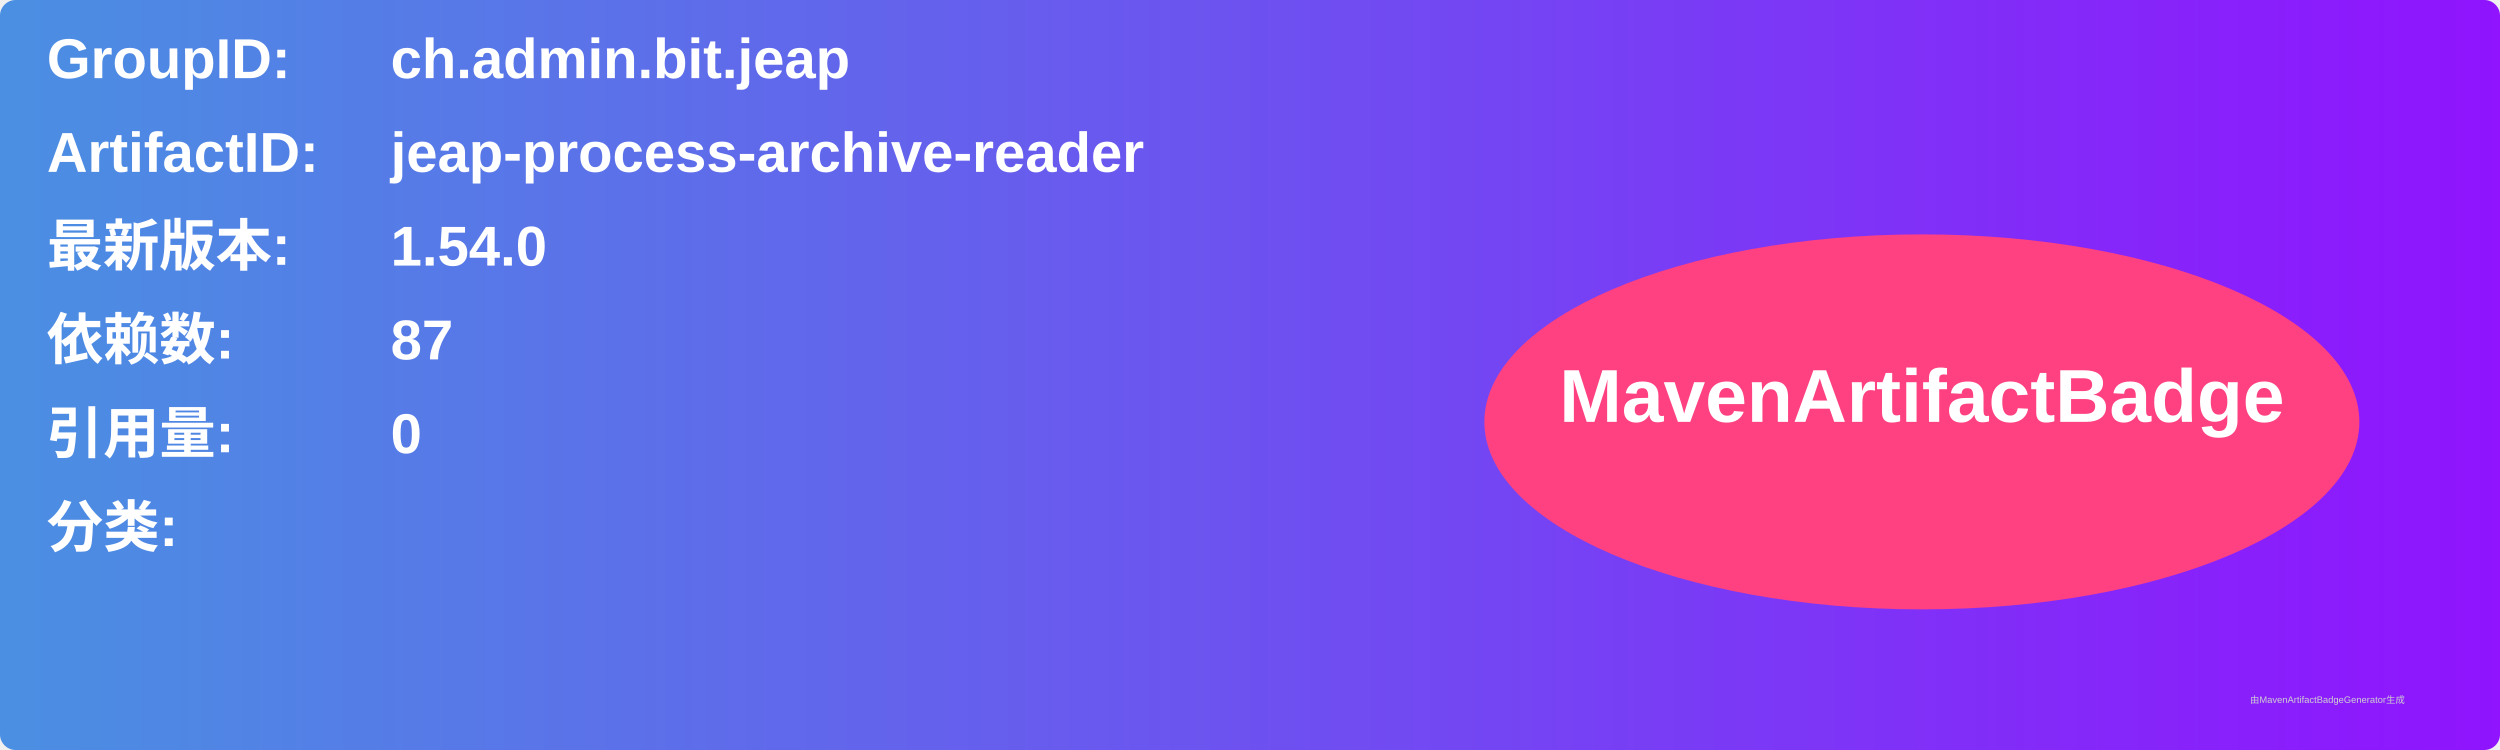
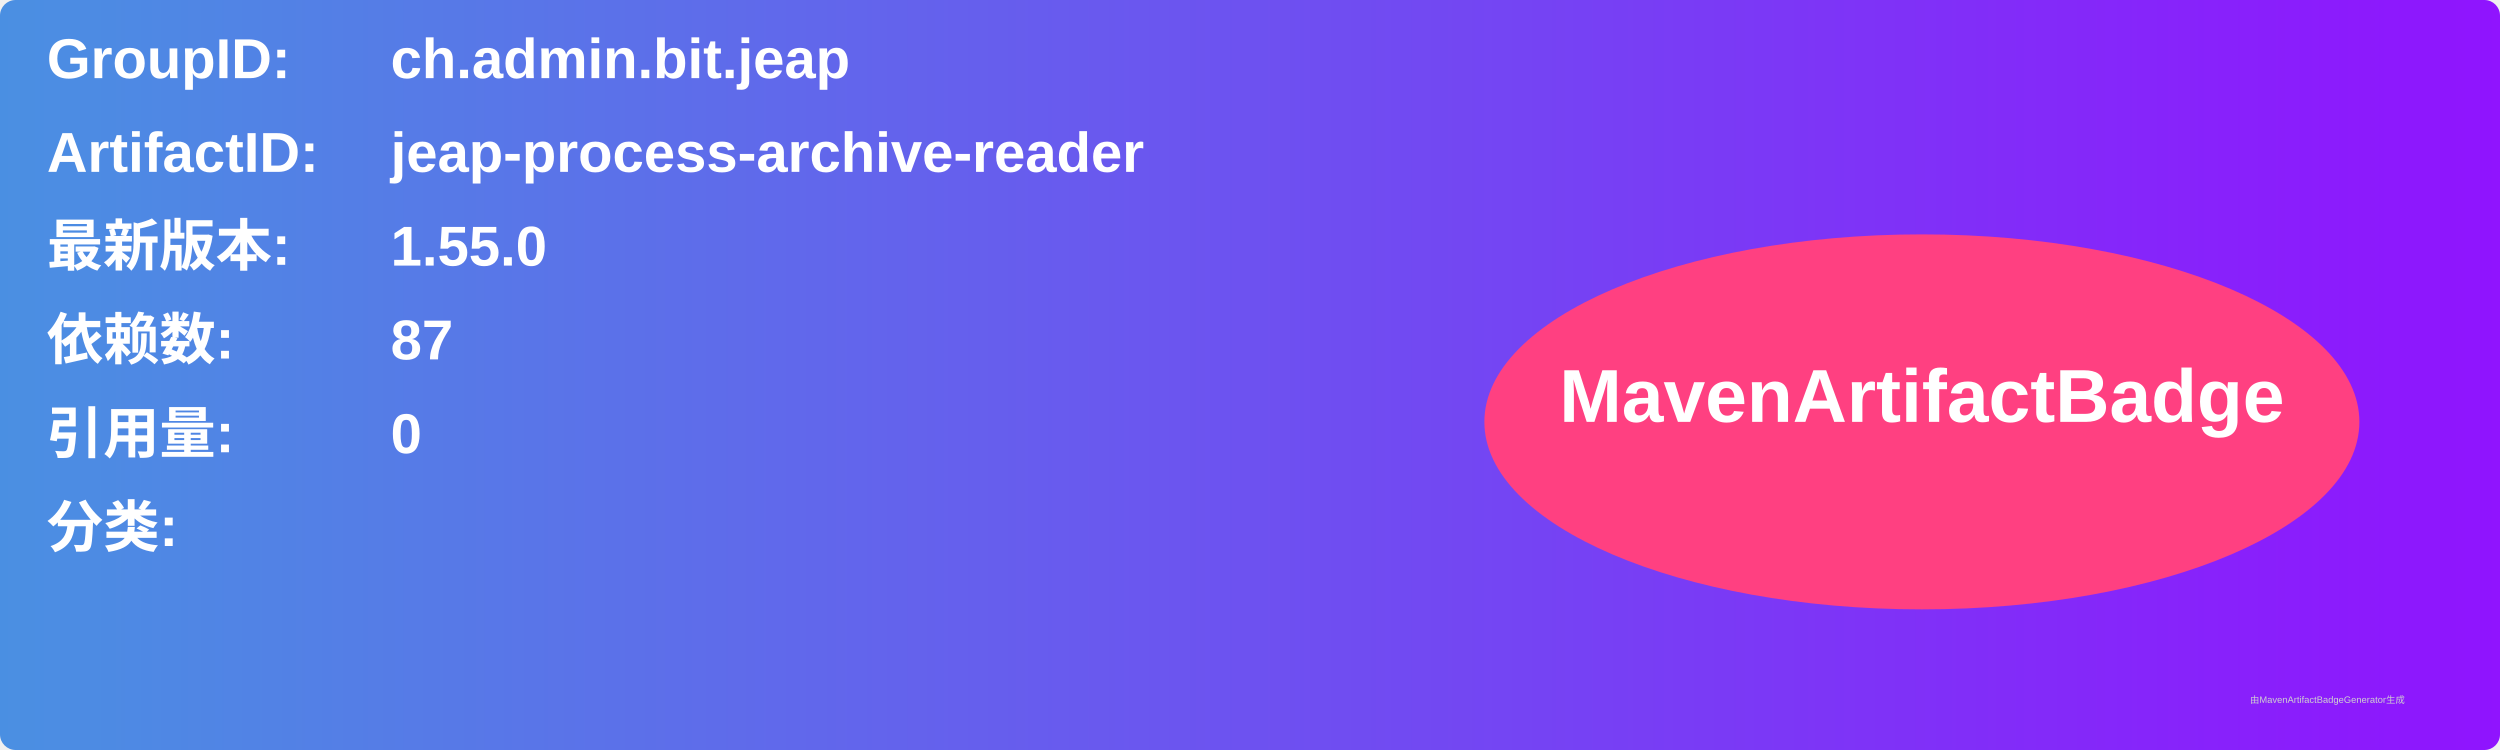
<svg xmlns="http://www.w3.org/2000/svg" width="800" height="240" viewBox="0 0 800 240">
  <linearGradient id="grad" x1="0%" y1="0%" x2="100%" y2="0%">
    <stop offset="0%" stop-color="#4a90e2" />
    <stop offset="100%" stop-color="#9013fe" />
  </linearGradient>
  <rect width="100%" height="100%" rx="5" ry="5" fill="url(#grad)" />
  <g transform="translate(15, 15)">
    <text x="0" y="10" font-family="Arial" font-size="18" fill="white" font-weight="bold" width="260">GroupID:</text>
    <text x="110" y="10" font-family="Arial" font-size="18" fill="white" font-weight="bold" width="460">ch.admin.bit.jeap</text>
    <text x="0" y="40" font-family="Arial" font-size="18" fill="white" font-weight="bold" width="260">ArtifactID:</text>
    <text x="110" y="40" font-family="Arial" font-size="18" fill="white" font-weight="bold" width="460">jeap-process-archive-reader</text>
    <text x="0" y="70" font-family="Arial" font-size="18" fill="white" font-weight="bold">最新版本:</text>
    <text x="110" y="70" font-family="Arial" font-size="18" fill="white" font-weight="bold">
-       <tspan font-weight="bold">1.54.0</tspan>
+       <tspan font-weight="bold">1.55.0</tspan>
    </text>
    <text x="0" y="100" font-family="Arial" font-size="18" fill="white" font-weight="bold">依赖数: </text>
    <text x="110" y="100" font-family="Arial" font-size="18" fill="white">
      <tspan font-weight="bold">87</tspan>
    </text>
    <text x="0" y="130" font-family="Arial" font-size="18" fill="white" font-weight="bold">引用量: </text>
    <text x="110" y="130" font-family="Arial" font-size="18" fill="white">
      <tspan font-weight="bold">0</tspan>
    </text>
    <text x="0" y="160" font-family="Arial" font-size="18" fill="white" font-weight="bold">分类:</text>
    <text x="10" y="190" font-family="Arial" font-size="10" fill="white">
      <tspan font-weight="bold" />
    </text>
    <ellipse cx="600" cy="120" rx="140" ry="60" fill="#ff4081" />
    <text x="600" y="120" text-anchor="middle" font-family="Arial" font-size="24" fill="white" font-weight="bold">MavenArtifactBadge</text>
  </g>
  <text x="720" y="225" font-family="Arial" font-size="3" fill="#d0d0d0">由MavenArtifactBadgeGenerator生成</text>
</svg>
